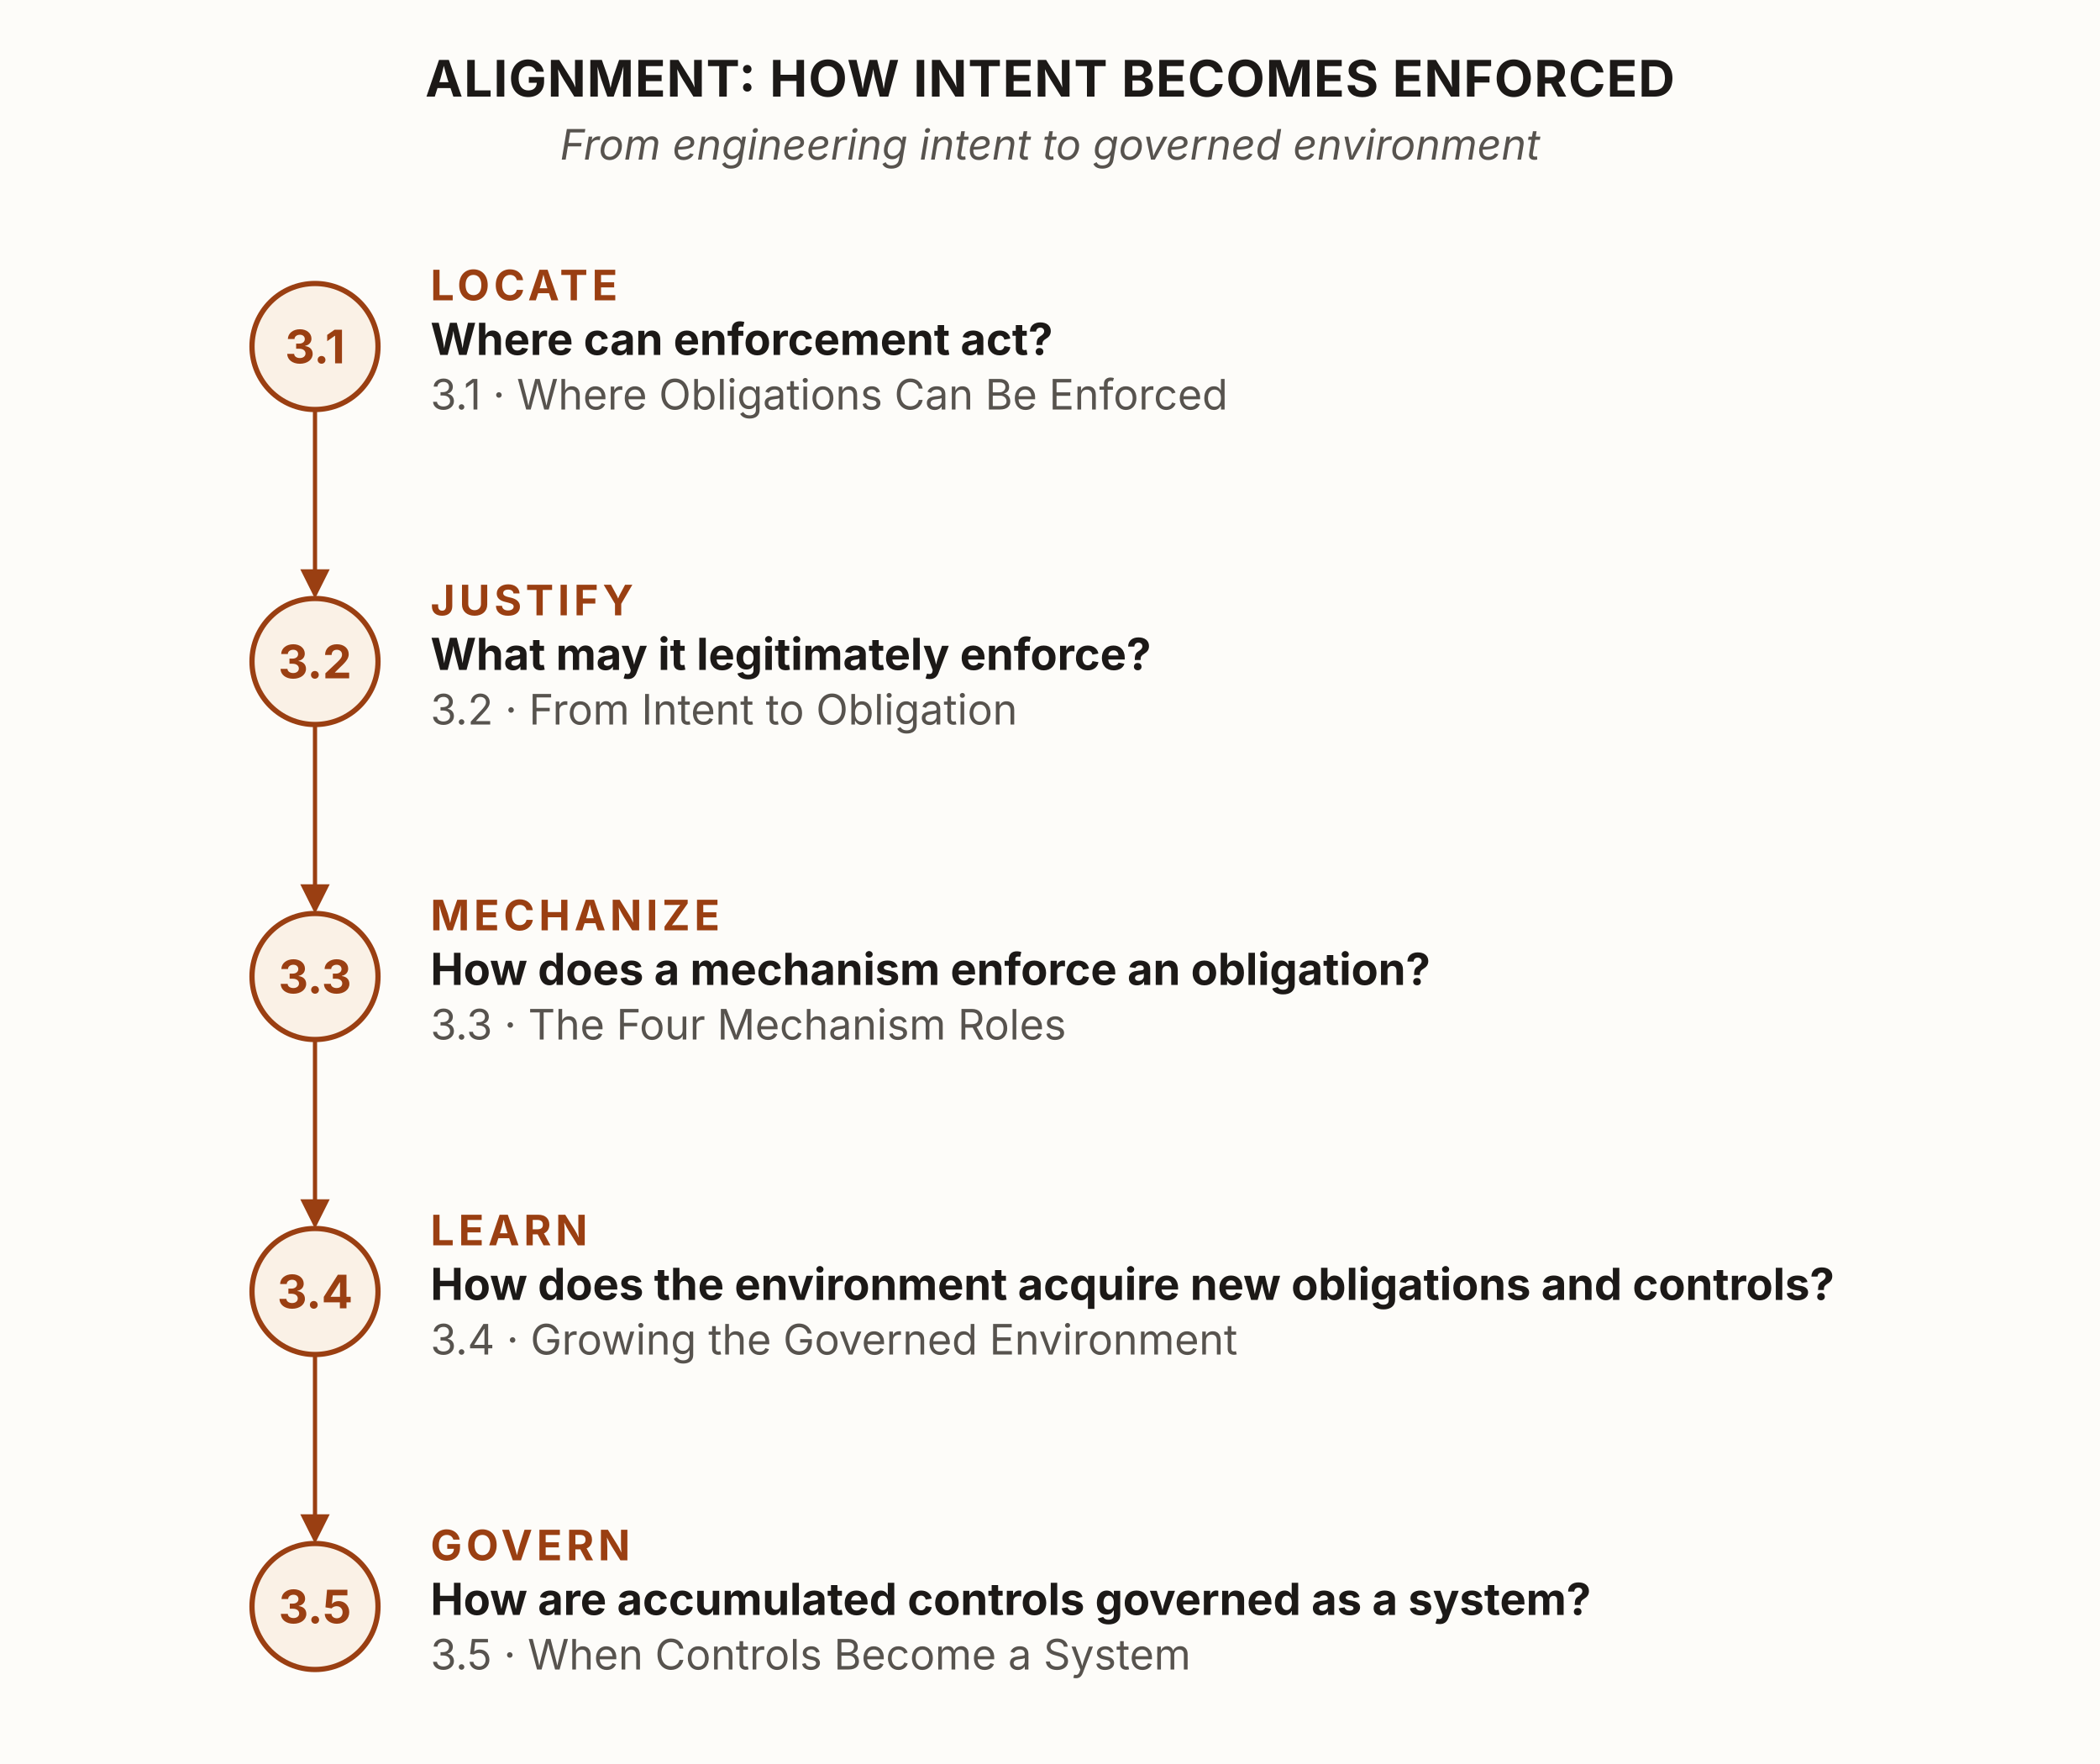
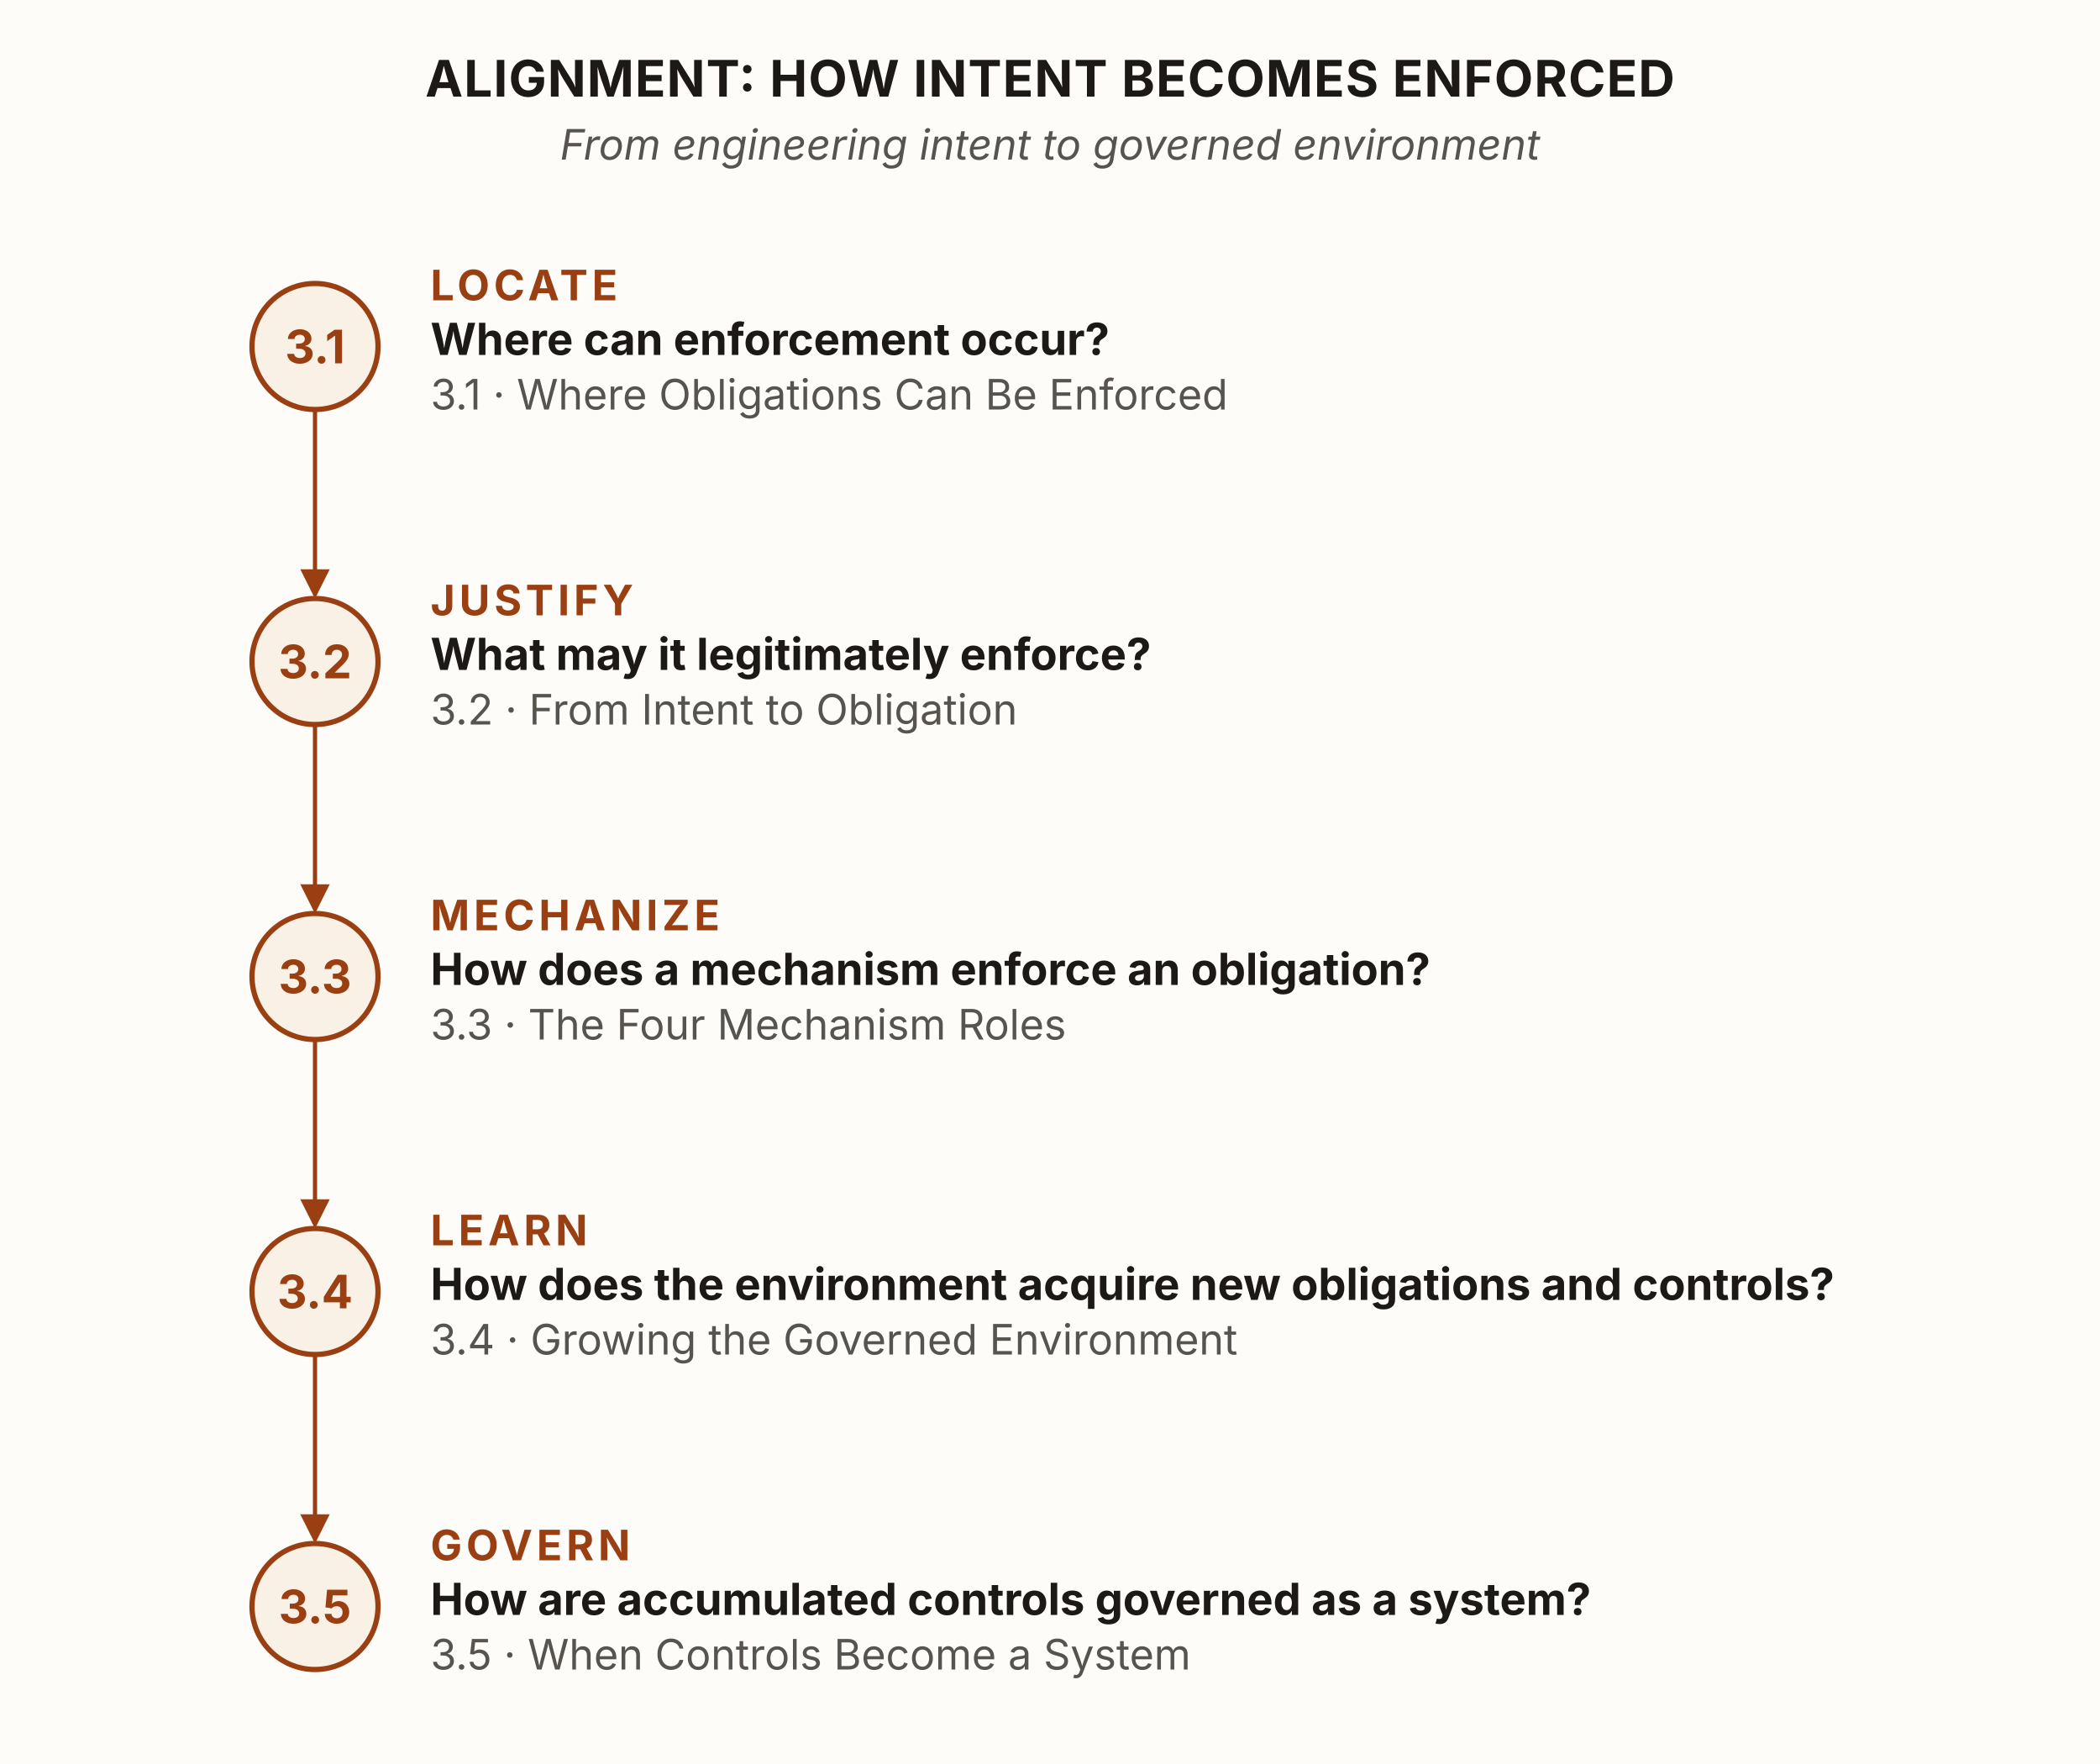
<svg xmlns="http://www.w3.org/2000/svg" viewBox="0 0 1000 840" width="1000" height="840" role="group" aria-labelledby="naTitle naDesc" font-family="'Source Sans 3', -apple-system, 'Segoe UI', sans-serif">
  <defs>
    <marker id="na-arrow" viewBox="0 0 10 10" refX="8.5" refY="5" markerWidth="7" markerHeight="7" orient="auto">
      <path d="M0,0 L10,5 L0,10 z" fill="#9a3f12" />
    </marker>
  </defs>
  <rect x="0" y="0" width="1000" height="840" fill="#fdfcf9" />
  <text x="500" y="46" text-anchor="middle" font-size="24" font-weight="700" letter-spacing="0.5" fill="#1c1917">ALIGNMENT: HOW INTENT BECOMES ENFORCED</text>
  <text x="500" y="76" text-anchor="middle" font-size="20" font-style="italic" fill="#57534e">From engineering intent to governed environment</text>
  <g stroke="#9a3f12" stroke-width="2">
    <line x1="150" y1="195" x2="150" y2="283" marker-end="url(#na-arrow)" />
    <line x1="150" y1="345" x2="150" y2="433" marker-end="url(#na-arrow)" />
    <line x1="150" y1="495" x2="150" y2="583" marker-end="url(#na-arrow)" />
    <line x1="150" y1="645" x2="150" y2="733" marker-end="url(#na-arrow)" />
  </g>
  <circle id="s31" cx="150" cy="165" r="30" fill="#faf1e6" stroke="#9a3f12" stroke-width="2.5" />
  <text x="150" y="173" text-anchor="middle" font-size="22" font-weight="700" fill="#9a3f12">3.1</text>
  <text x="205" y="143" font-size="20" font-weight="700" fill="#9a3f12" letter-spacing="2">LOCATE</text>
-   <text x="205" y="169" font-size="21" font-weight="700" fill="#1c1917">Where can enforcement act?</text>
+   <text x="205" y="169" font-size="21" font-weight="700" fill="#1c1917">Where can enforcement occur?</text>
  <text x="205" y="195" font-size="20" fill="#57534e">3.1 · Where Obligations Can Be Enforced</text>
  <circle id="s32" cx="150" cy="315" r="30" fill="#faf1e6" stroke="#9a3f12" stroke-width="2.5" />
  <text x="150" y="323" text-anchor="middle" font-size="22" font-weight="700" fill="#9a3f12">3.2</text>
  <text x="205" y="293" font-size="20" font-weight="700" fill="#9a3f12" letter-spacing="2">JUSTIFY</text>
  <text x="205" y="319" font-size="21" font-weight="700" fill="#1c1917">What may it legitimately enforce?</text>
  <text x="205" y="345" font-size="20" fill="#57534e">3.2 · From Intent to Obligation</text>
  <circle id="s33" cx="150" cy="465" r="30" fill="#faf1e6" stroke="#9a3f12" stroke-width="2.5" />
  <text x="150" y="473" text-anchor="middle" font-size="22" font-weight="700" fill="#9a3f12">3.3</text>
  <text x="205" y="443" font-size="20" font-weight="700" fill="#9a3f12" letter-spacing="2">MECHANIZE</text>
  <text x="205" y="469" font-size="21" font-weight="700" fill="#1c1917">How does a mechanism enforce an obligation?</text>
  <text x="205" y="495" font-size="20" fill="#57534e">3.3 · The Four Mechanism Roles</text>
  <circle id="s34" cx="150" cy="615" r="30" fill="#faf1e6" stroke="#9a3f12" stroke-width="2.5" />
  <text x="150" y="623" text-anchor="middle" font-size="22" font-weight="700" fill="#9a3f12">3.4</text>
  <text x="205" y="593" font-size="20" font-weight="700" fill="#9a3f12" letter-spacing="2">LEARN</text>
  <text x="205" y="619" font-size="21" font-weight="700" fill="#1c1917">How does the environment acquire new obligations and controls?</text>
  <text x="205" y="645" font-size="20" fill="#57534e">3.4 · Growing the Governed Environment</text>
  <circle id="s35" cx="150" cy="765" r="30" fill="#faf1e6" stroke="#9a3f12" stroke-width="2.5" />
  <text x="150" y="773" text-anchor="middle" font-size="22" font-weight="700" fill="#9a3f12">3.5</text>
  <text x="205" y="743" font-size="20" font-weight="700" fill="#9a3f12" letter-spacing="2">GOVERN</text>
  <text x="205" y="769" font-size="21" font-weight="700" fill="#1c1917">How are accumulated controls governed as a system?</text>
  <text x="205" y="795" font-size="20" fill="#57534e">3.5 · When Controls Become a System</text>
</svg>
